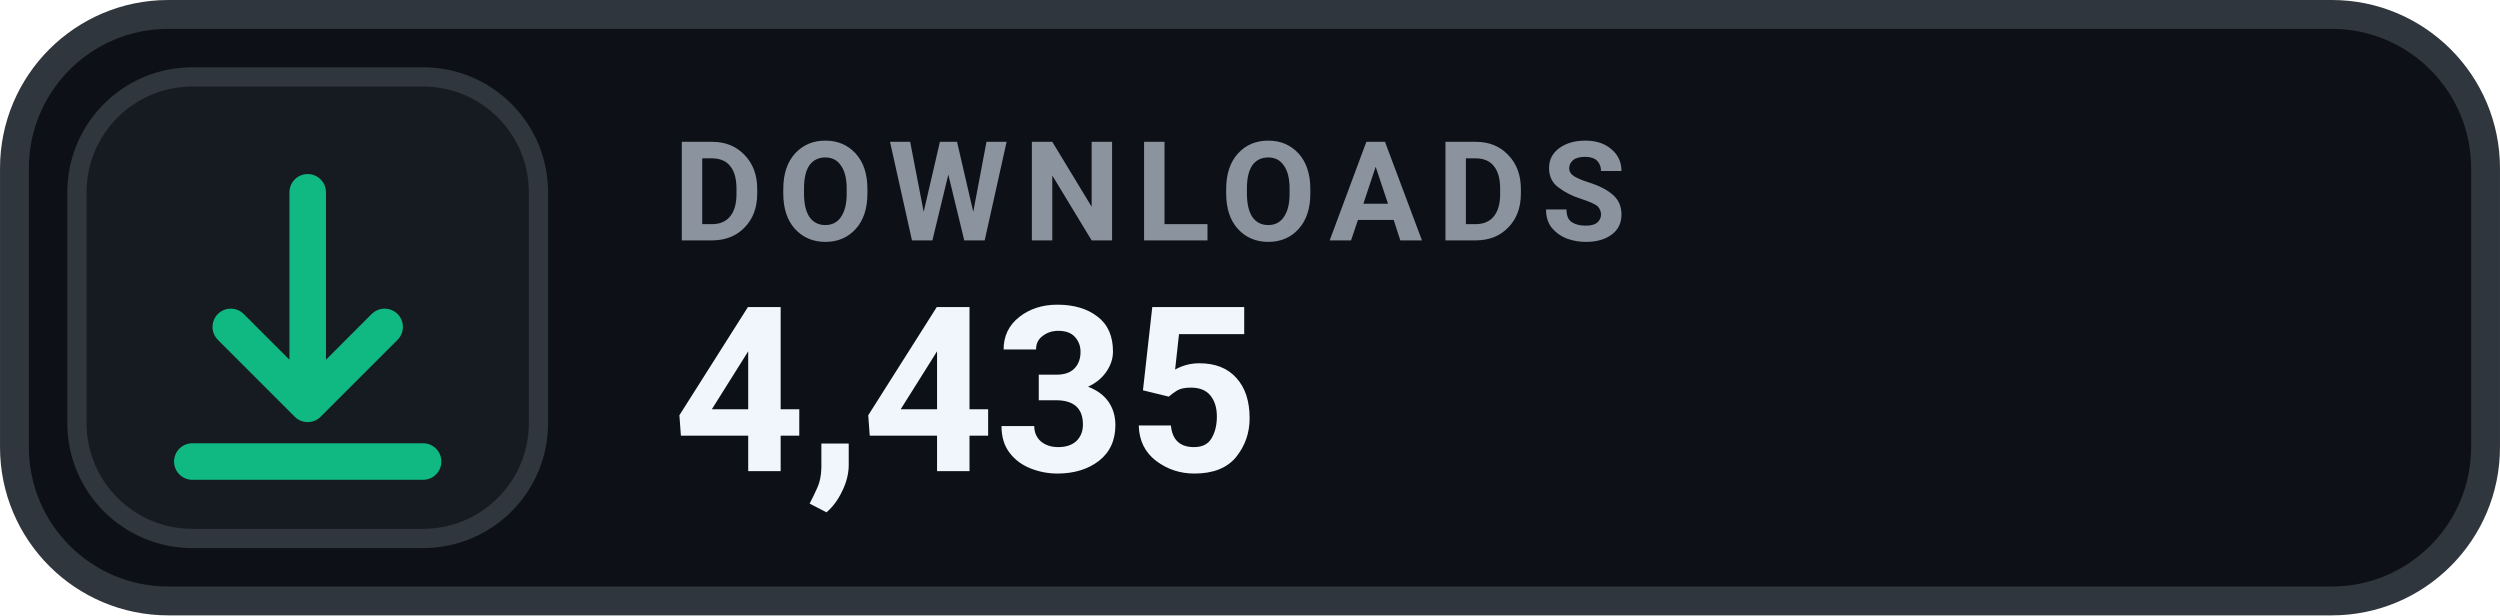
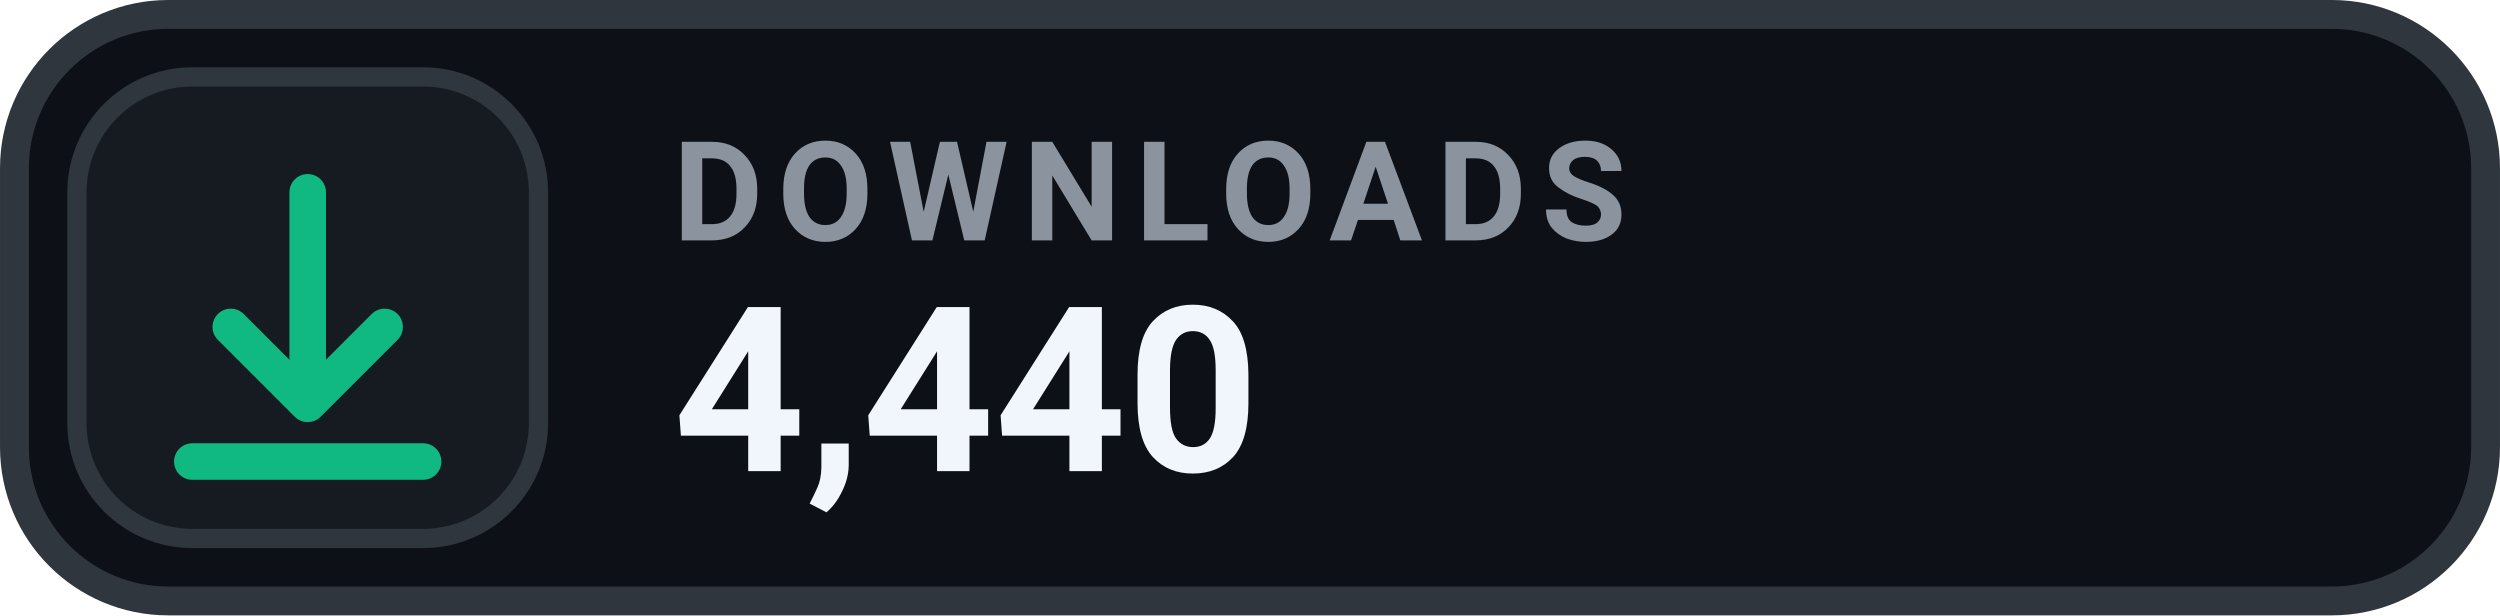
- <svg xmlns="http://www.w3.org/2000/svg" width="126" height="31.015" viewBox="0 0 130 32" role="img" aria-label="DOWNLOADS 4,435">
+ <svg xmlns="http://www.w3.org/2000/svg" width="126" height="31.015" viewBox="0 0 130 32" role="img" aria-label="DOWNLOADS 4,440">
  <rect x=".75" y=".75" width="128.5" height="30.5" rx="8" fill="#0D1117" stroke="#30363D" stroke-width="1.5" />
  <rect x="4" y="4" width="24" height="24" rx="6" fill="#161B22" stroke="#30363D" stroke-width="1" />
  <g transform="translate(16 16)" style="color:#10B981;">
    <path d="M0 -6 v11 m0 0 l4 -4 m-4 4 l-4 -4 M-6 8 h12" fill="none" stroke="currentColor" stroke-width="1.9" stroke-linecap="round" stroke-linejoin="round" />
  </g>
  <text x="35" y="12.5" fill="#8B949E" font-family="-apple-system,BlinkMacSystemFont,'Segoe UI',Roboto,Helvetica,Arial,sans-serif" font-size="7.2" font-weight="700" letter-spacing=".75">DOWNLOADS</text>
-   <text x="35" y="24.5" fill="#F0F6FC" font-family="-apple-system,BlinkMacSystemFont,'Segoe UI',Roboto,Helvetica,Arial,sans-serif" font-size="12" font-weight="700">4,435</text>
+   <text x="35" y="24.5" fill="#F0F6FC" font-family="-apple-system,BlinkMacSystemFont,'Segoe UI',Roboto,Helvetica,Arial,sans-serif" font-size="12" font-weight="700">4,440</text>
</svg>
